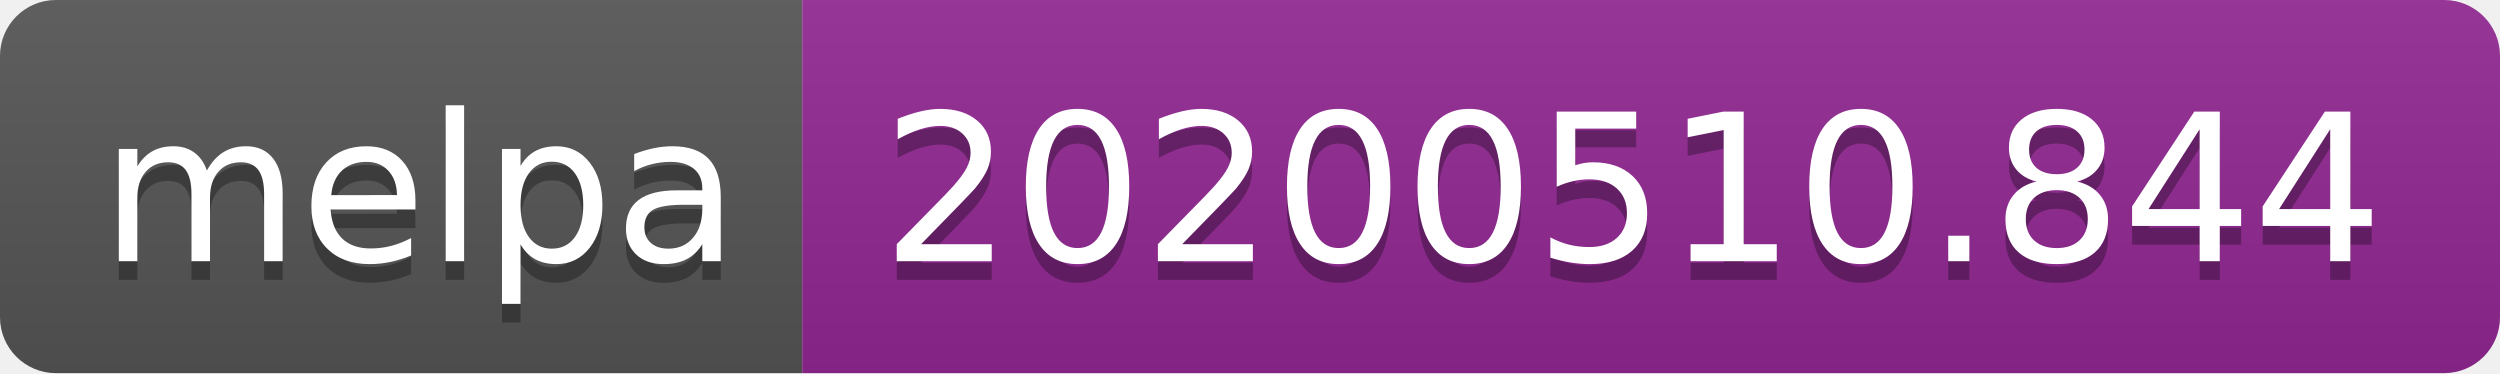
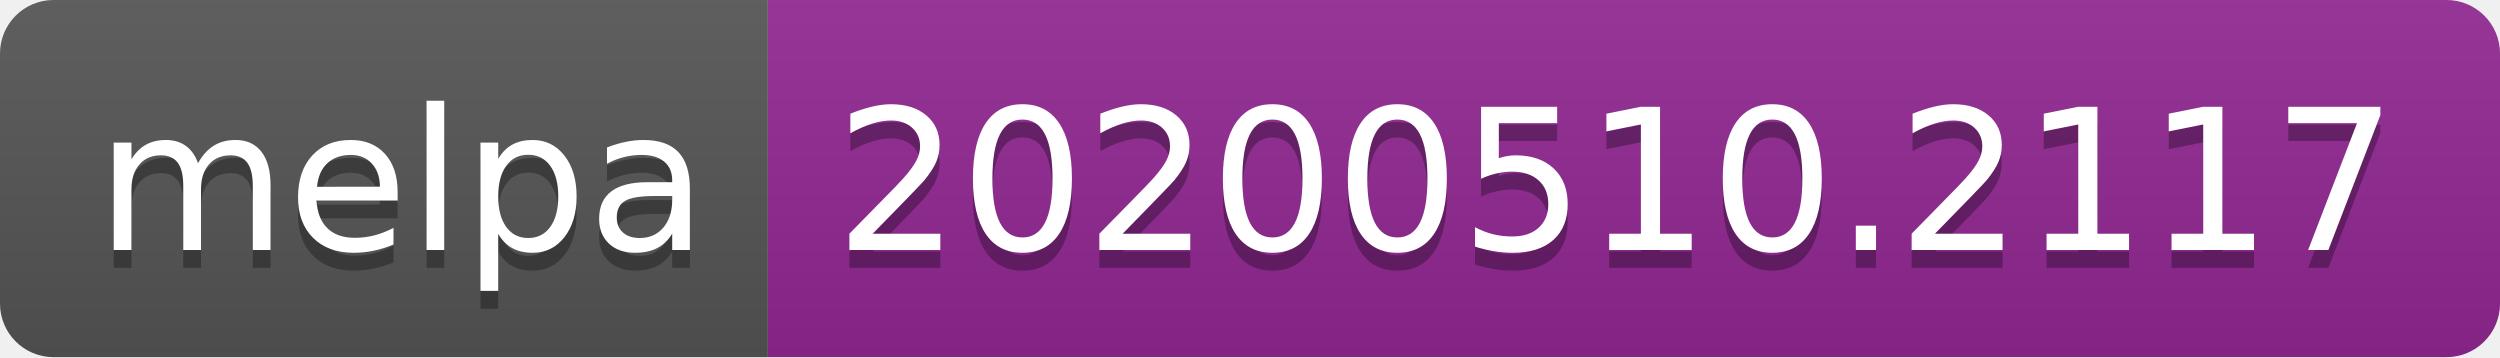
- <svg xmlns="http://www.w3.org/2000/svg" width="134" height="20">
+ <svg xmlns="http://www.w3.org/2000/svg" width="140" height="20">
  <linearGradient id="s" x2="0" y2="100%">
    <stop offset="0" stop-color="#bbb" stop-opacity=".1" />
    <stop offset="1" stop-opacity=".1" />
  </linearGradient>
  <clipPath id="r">
-     <rect width="134" height="20" rx="3" fill="#fff" />
+     <rect width="140" height="20" rx="3" fill="#fff" />
  </clipPath>
  <g clip-path="url(#r)">
    <rect width="43" height="20" fill="#555" />
-     <rect x="43" width="91" height="20" fill="#922793" />
-     <rect width="134" height="20" fill="url(#s)" />
+     <rect x="43" width="97" height="20" fill="#922793" />
+     <rect width="140" height="20" fill="url(#s)" />
  </g>
  <g fill="#fff" text-anchor="middle" font-family="Verdana,Geneva,DejaVu Sans,sans-serif" text-rendering="geometricPrecision" font-size="110">
    <text x="225" y="150" fill="#010101" fill-opacity=".3" transform="scale(.1)" textLength="330">melpa</text>
    <text x="225" y="140" transform="scale(.1)" textLength="330">melpa</text>
-     <text x="875" y="150" fill="#010101" fill-opacity=".3" transform="scale(.1)" textLength="810">20200510.844</text>
-     <text x="875" y="140" transform="scale(.1)" textLength="810">20200510.844</text>
+     <text x="905" y="150" fill="#010101" fill-opacity=".3" transform="scale(.1)" textLength="870">20200510.2117</text>
+     <text x="905" y="140" transform="scale(.1)" textLength="870">20200510.2117</text>
  </g>
</svg>
